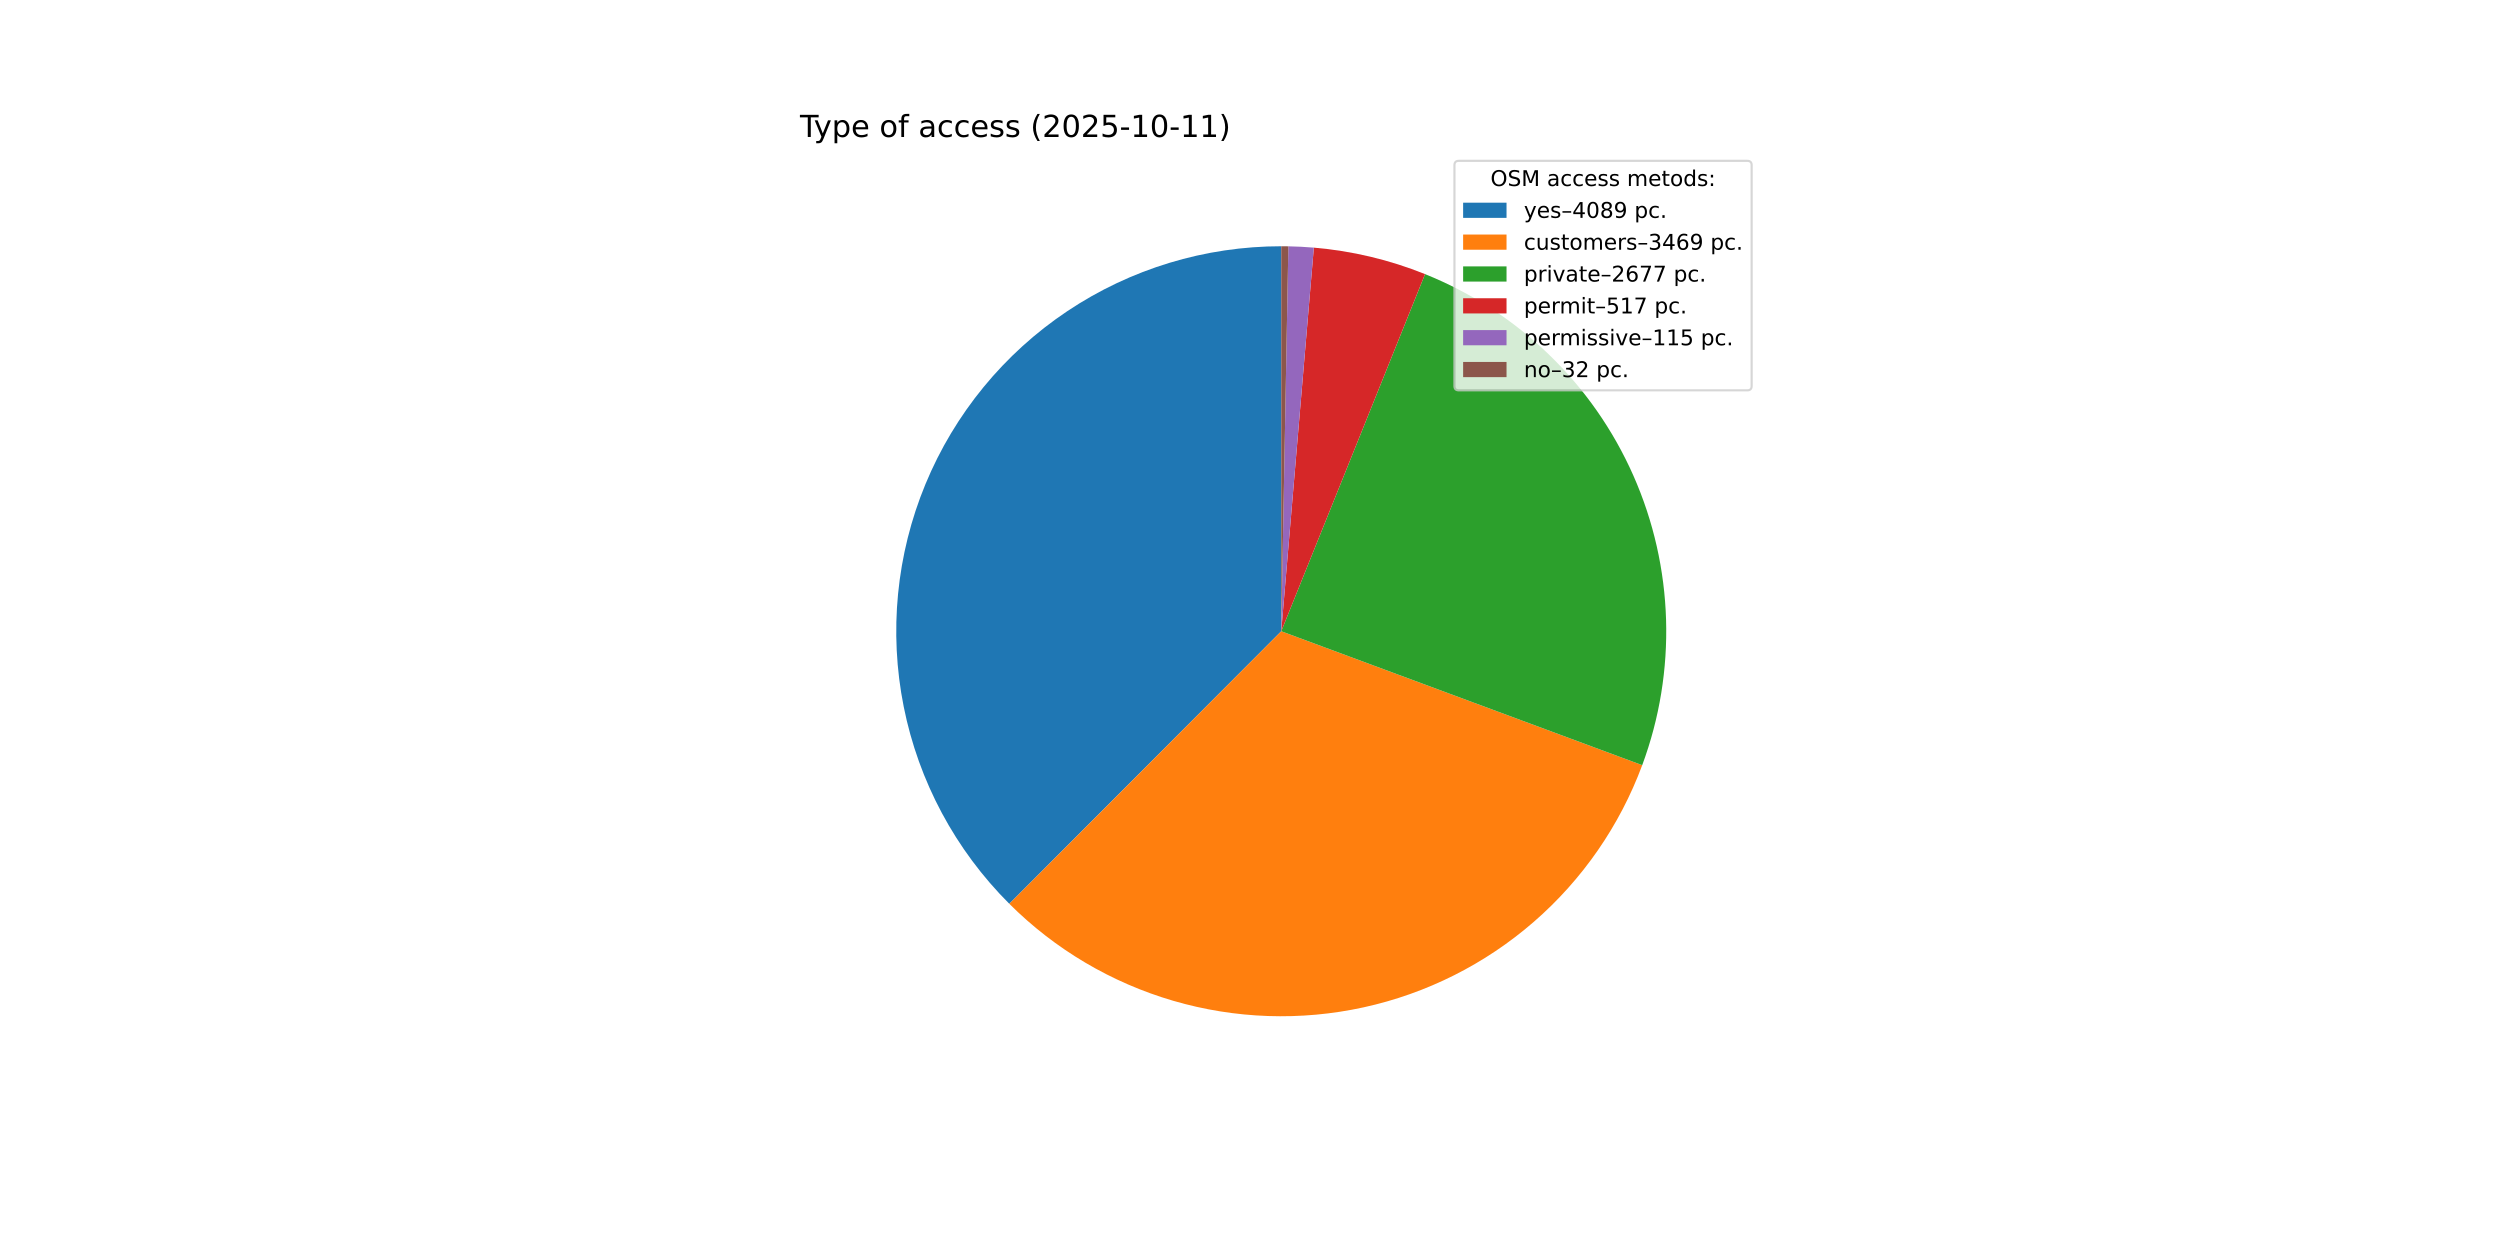
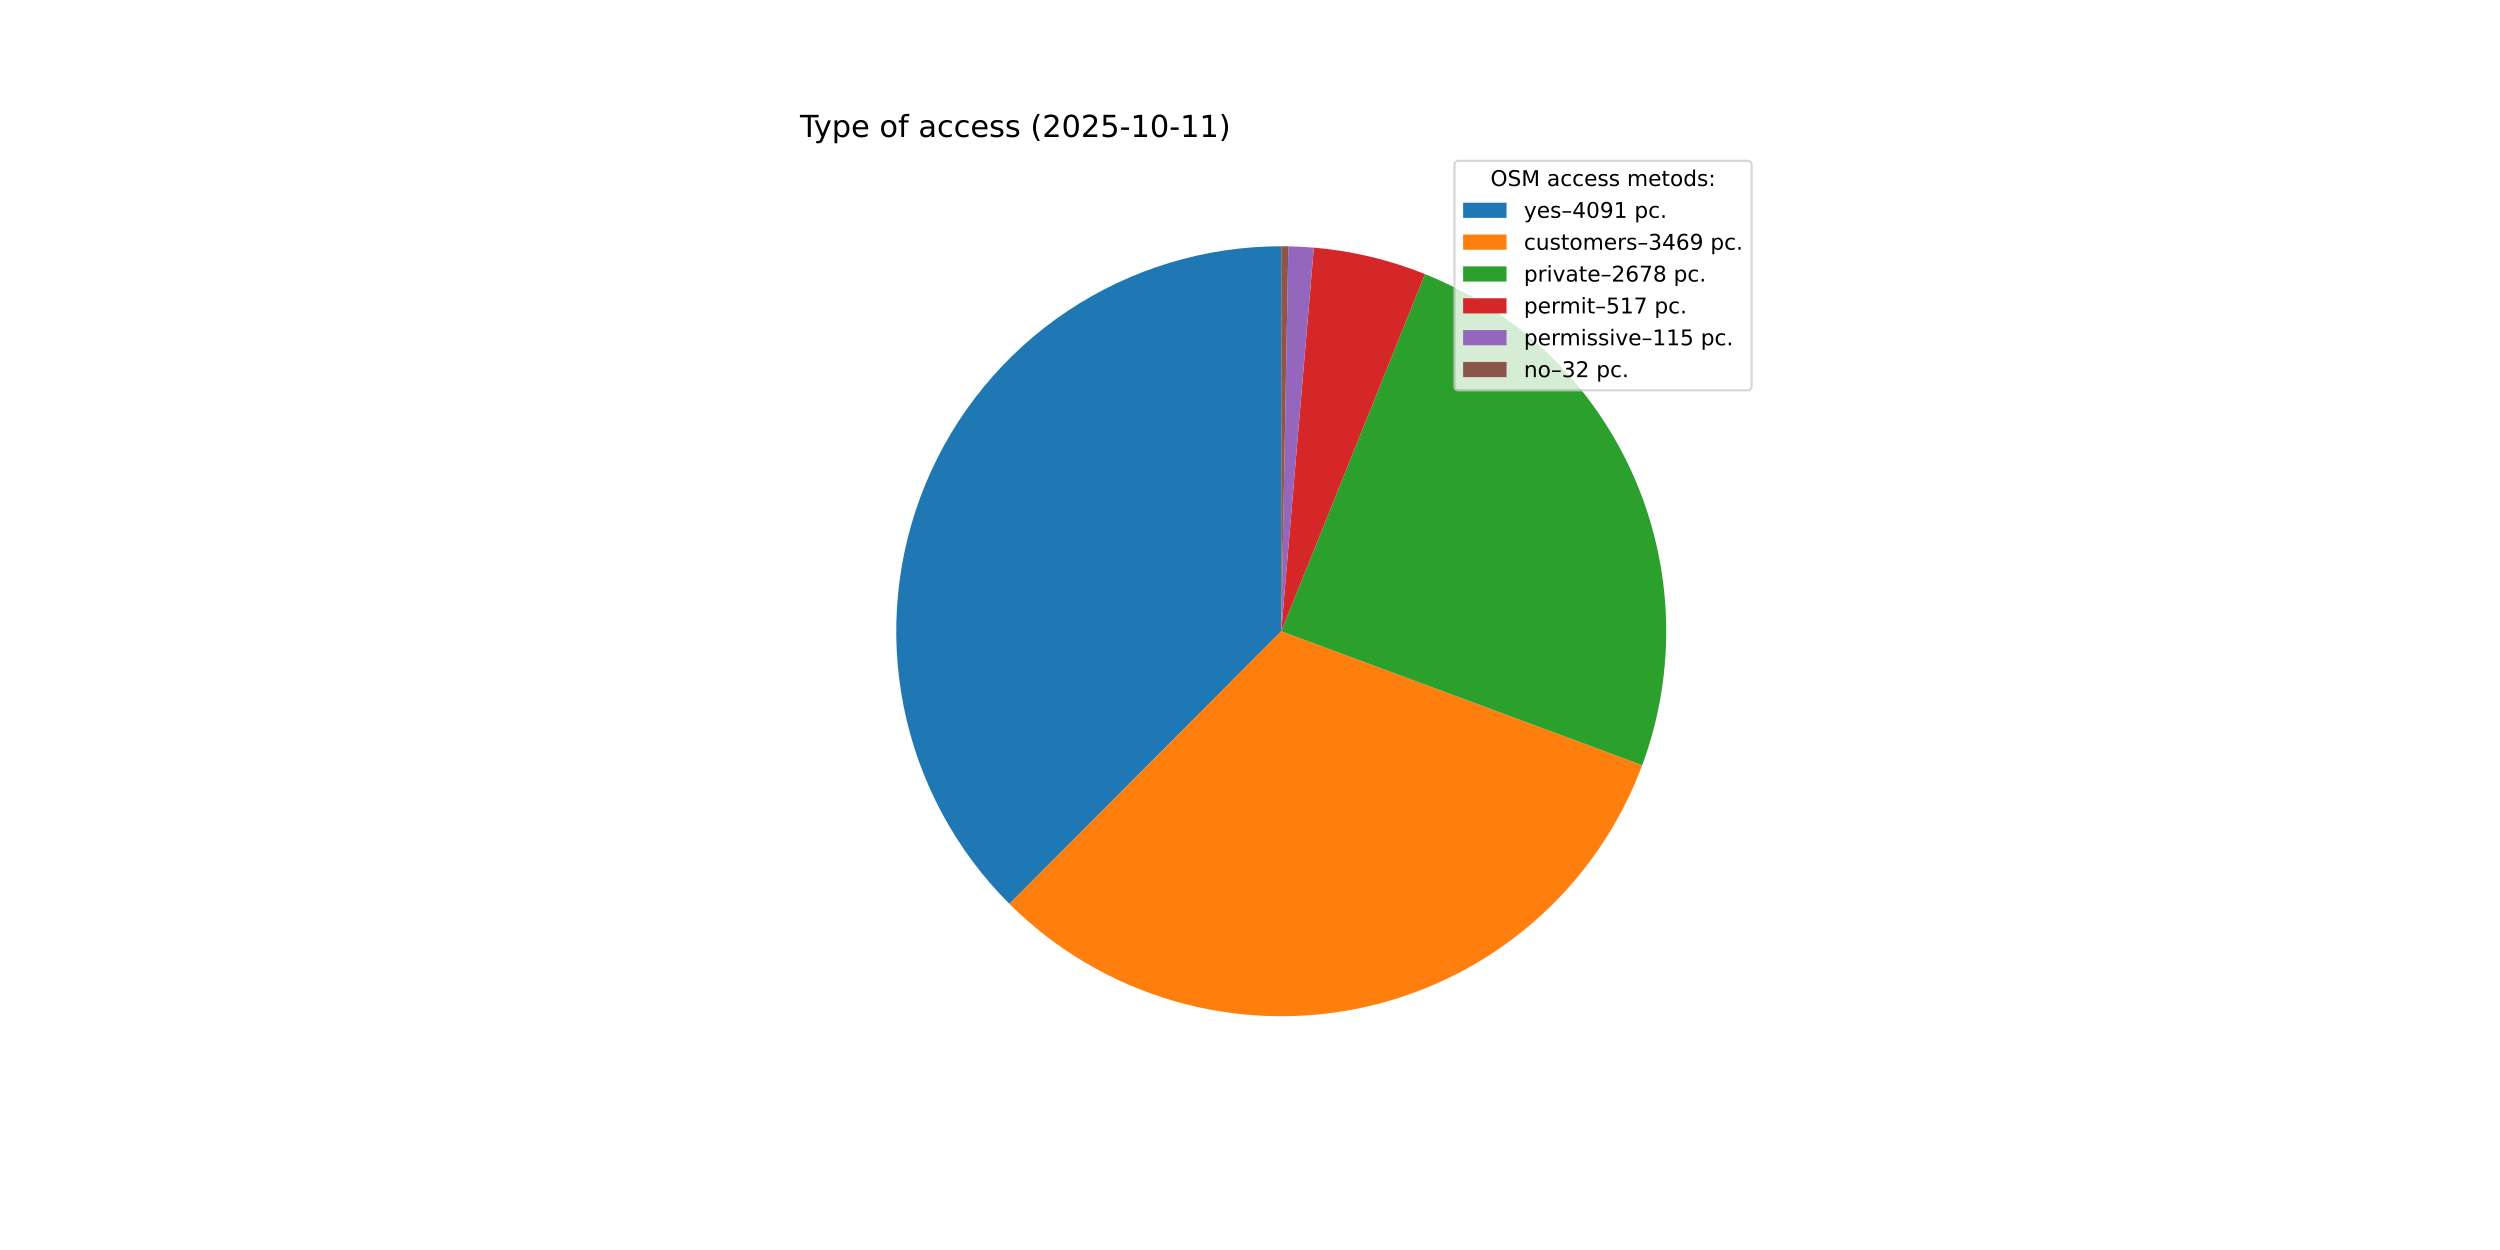
<svg xmlns="http://www.w3.org/2000/svg" xmlns:xlink="http://www.w3.org/1999/xlink" width="1152pt" height="576pt" viewBox="0 0 1152 576" version="1.1">
  <defs>
    <style type="text/css">*{stroke-linejoin: round; stroke-linecap: butt}</style>
  </defs>
  <g id="figure_1">
    <g id="patch_1">
      <path d="M 0 576  L 1152 576  L 1152 0  L 0 0  z " style="fill: #ffffff" />
    </g>
    <g id="axes_1">
      <g id="patch_2">
-         <path d="M 590.4 113.472  C 555.3 113.472 520.977 123.889 491.798 143.397  C 462.618 162.906 439.874 190.642 426.46 223.077  C 413.045 255.513 409.553 291.211 416.429 325.632  C 423.305 360.052 440.243 391.669 465.089 416.462  L 590.4 290.88  z " style="fill: #1f77b4" />
+         <path d="M 590.4 113.472  C 555.292 113.472 520.962 123.893 491.779 143.41  C 462.596 162.926 439.852 190.673 426.443 223.119  C 413.033 255.565 409.552 291.272 416.442 325.697  C 423.332 360.122 440.288 391.74 465.153 416.525  L 590.4 290.88  z " style="fill: #1f77b4" />
      </g>
      <g id="patch_3">
-         <path d="M 465.089 416.462  C 486.126 437.454 512.105 452.826 540.63 461.164  C 569.156 469.501 599.324 470.538 628.355 464.18  C 657.386 457.822 684.359 444.27 706.788 424.773  C 729.218 405.276 746.392 380.452 756.73 352.589  L 590.4 290.88  z " style="fill: #ff7f0e" />
+         <path d="M 465.153 416.525  C 486.194 437.5 512.172 452.857 540.693 461.182  C 569.213 469.507 599.373 470.535 628.395 464.172  C 657.416 457.809 684.379 444.256 706.8 424.763  C 729.222 405.269 746.391 380.452 756.727 352.597  L 590.4 290.88  z " style="fill: #ff7f0e" />
      </g>
      <g id="patch_4">
-         <path d="M 756.73 352.589  C 772.796 309.284 771.332 261.372 752.651 219.128  C 733.97 176.885 699.51 143.564 656.664 126.312  L 590.4 290.88  z " style="fill: #2ca02c" />
+         <path d="M 756.727 352.597  C 772.797 309.288 771.333 261.37 752.649 219.124  C 733.964 176.877 699.499 143.554 656.647 126.305  L 590.4 290.88  z " style="fill: #2ca02c" />
      </g>
      <g id="patch_5">
-         <path d="M 656.664 126.312  C 648.485 123.019 640.073 120.34 631.496 118.297  C 622.919 116.255 614.202 114.855 605.416 114.109  L 590.4 290.88  z " style="fill: #d62728" />
+         <path d="M 656.647 126.305  C 648.47 123.013 640.059 120.336 631.484 118.295  C 622.91 116.254 614.195 114.854 605.412 114.108  L 590.4 290.88  z " style="fill: #d62728" />
      </g>
      <g id="patch_6">
-         <path d="M 605.416 114.109  C 603.463 113.943 601.507 113.809 599.55 113.708  C 597.592 113.607 595.633 113.538 593.673 113.502  L 590.4 290.88  z " style="fill: #9467bd" />
+         <path d="M 605.412 114.108  C 603.46 113.942 601.504 113.809 599.547 113.708  C 597.59 113.607 595.631 113.538 593.672 113.502  L 590.4 290.88  z " style="fill: #9467bd" />
      </g>
      <g id="patch_7">
-         <path d="M 593.673 113.502  C 593.127 113.492 592.582 113.485 592.036 113.48  C 591.491 113.475 590.946 113.472 590.4 113.472  L 590.4 290.88  z " style="fill: #8c564b" />
+         <path d="M 593.672 113.502  C 593.126 113.492 592.581 113.485 592.036 113.48  C 591.491 113.475 590.945 113.472 590.4 113.472  L 590.4 290.88  z " style="fill: #8c564b" />
      </g>
      <g id="matplotlib.axis_1" />
      <g id="matplotlib.axis_2" />
      <g id="text_1">
        <g transform="translate(368.64 63.12) scale(0.14 -0.14)">
          <defs>
            <path id="DejaVuSans-54" d="M -19 4666  L 3928 4666  L 3928 4134  L 2272 4134  L 2272 0  L 1638 0  L 1638 4134  L -19 4134  L -19 4666  z " transform="scale(0.015625)" />
            <path id="DejaVuSans-79" d="M 2059 -325  Q 1816 -950 1584 -1140  Q 1353 -1331 966 -1331  L 506 -1331  L 506 -850  L 844 -850  Q 1081 -850 1212 -737  Q 1344 -625 1503 -206  L 1606 56  L 191 3500  L 800 3500  L 1894 763  L 2988 3500  L 3597 3500  L 2059 -325  z " transform="scale(0.015625)" />
            <path id="DejaVuSans-70" d="M 1159 525  L 1159 -1331  L 581 -1331  L 581 3500  L 1159 3500  L 1159 2969  Q 1341 3281 1617 3432  Q 1894 3584 2278 3584  Q 2916 3584 3314 3078  Q 3713 2572 3713 1747  Q 3713 922 3314 415  Q 2916 -91 2278 -91  Q 1894 -91 1617 61  Q 1341 213 1159 525  z M 3116 1747  Q 3116 2381 2855 2742  Q 2594 3103 2138 3103  Q 1681 3103 1420 2742  Q 1159 2381 1159 1747  Q 1159 1113 1420 752  Q 1681 391 2138 391  Q 2594 391 2855 752  Q 3116 1113 3116 1747  z " transform="scale(0.015625)" />
            <path id="DejaVuSans-65" d="M 3597 1894  L 3597 1613  L 953 1613  Q 991 1019 1311 708  Q 1631 397 2203 397  Q 2534 397 2845 478  Q 3156 559 3463 722  L 3463 178  Q 3153 47 2828 -22  Q 2503 -91 2169 -91  Q 1331 -91 842 396  Q 353 884 353 1716  Q 353 2575 817 3079  Q 1281 3584 2069 3584  Q 2775 3584 3186 3129  Q 3597 2675 3597 1894  z M 3022 2063  Q 3016 2534 2758 2815  Q 2500 3097 2075 3097  Q 1594 3097 1305 2825  Q 1016 2553 972 2059  L 3022 2063  z " transform="scale(0.015625)" />
            <path id="DejaVuSans-20" transform="scale(0.015625)" />
            <path id="DejaVuSans-6f" d="M 1959 3097  Q 1497 3097 1228 2736  Q 959 2375 959 1747  Q 959 1119 1226 758  Q 1494 397 1959 397  Q 2419 397 2687 759  Q 2956 1122 2956 1747  Q 2956 2369 2687 2733  Q 2419 3097 1959 3097  z M 1959 3584  Q 2709 3584 3137 3096  Q 3566 2609 3566 1747  Q 3566 888 3137 398  Q 2709 -91 1959 -91  Q 1206 -91 779 398  Q 353 888 353 1747  Q 353 2609 779 3096  Q 1206 3584 1959 3584  z " transform="scale(0.015625)" />
            <path id="DejaVuSans-66" d="M 2375 4863  L 2375 4384  L 1825 4384  Q 1516 4384 1395 4259  Q 1275 4134 1275 3809  L 1275 3500  L 2222 3500  L 2222 3053  L 1275 3053  L 1275 0  L 697 0  L 697 3053  L 147 3053  L 147 3500  L 697 3500  L 697 3744  Q 697 4328 969 4595  Q 1241 4863 1831 4863  L 2375 4863  z " transform="scale(0.015625)" />
            <path id="DejaVuSans-61" d="M 2194 1759  Q 1497 1759 1228 1600  Q 959 1441 959 1056  Q 959 750 1161 570  Q 1363 391 1709 391  Q 2188 391 2477 730  Q 2766 1069 2766 1631  L 2766 1759  L 2194 1759  z M 3341 1997  L 3341 0  L 2766 0  L 2766 531  Q 2569 213 2275 61  Q 1981 -91 1556 -91  Q 1019 -91 701 211  Q 384 513 384 1019  Q 384 1609 779 1909  Q 1175 2209 1959 2209  L 2766 2209  L 2766 2266  Q 2766 2663 2505 2880  Q 2244 3097 1772 3097  Q 1472 3097 1187 3025  Q 903 2953 641 2809  L 641 3341  Q 956 3463 1253 3523  Q 1550 3584 1831 3584  Q 2591 3584 2966 3190  Q 3341 2797 3341 1997  z " transform="scale(0.015625)" />
            <path id="DejaVuSans-63" d="M 3122 3366  L 3122 2828  Q 2878 2963 2633 3030  Q 2388 3097 2138 3097  Q 1578 3097 1268 2742  Q 959 2388 959 1747  Q 959 1106 1268 751  Q 1578 397 2138 397  Q 2388 397 2633 464  Q 2878 531 3122 666  L 3122 134  Q 2881 22 2623 -34  Q 2366 -91 2075 -91  Q 1284 -91 818 406  Q 353 903 353 1747  Q 353 2603 823 3093  Q 1294 3584 2113 3584  Q 2378 3584 2631 3529  Q 2884 3475 3122 3366  z " transform="scale(0.015625)" />
            <path id="DejaVuSans-73" d="M 2834 3397  L 2834 2853  Q 2591 2978 2328 3040  Q 2066 3103 1784 3103  Q 1356 3103 1142 2972  Q 928 2841 928 2578  Q 928 2378 1081 2264  Q 1234 2150 1697 2047  L 1894 2003  Q 2506 1872 2764 1633  Q 3022 1394 3022 966  Q 3022 478 2636 193  Q 2250 -91 1575 -91  Q 1294 -91 989 -36  Q 684 19 347 128  L 347 722  Q 666 556 975 473  Q 1284 391 1588 391  Q 1994 391 2212 530  Q 2431 669 2431 922  Q 2431 1156 2273 1281  Q 2116 1406 1581 1522  L 1381 1569  Q 847 1681 609 1914  Q 372 2147 372 2553  Q 372 3047 722 3315  Q 1072 3584 1716 3584  Q 2034 3584 2315 3537  Q 2597 3491 2834 3397  z " transform="scale(0.015625)" />
            <path id="DejaVuSans-28" d="M 1984 4856  Q 1566 4138 1362 3434  Q 1159 2731 1159 2009  Q 1159 1288 1364 580  Q 1569 -128 1984 -844  L 1484 -844  Q 1016 -109 783 600  Q 550 1309 550 2009  Q 550 2706 781 3412  Q 1013 4119 1484 4856  L 1984 4856  z " transform="scale(0.015625)" />
            <path id="DejaVuSans-32" d="M 1228 531  L 3431 531  L 3431 0  L 469 0  L 469 531  Q 828 903 1448 1529  Q 2069 2156 2228 2338  Q 2531 2678 2651 2914  Q 2772 3150 2772 3378  Q 2772 3750 2511 3984  Q 2250 4219 1831 4219  Q 1534 4219 1204 4116  Q 875 4013 500 3803  L 500 4441  Q 881 4594 1212 4672  Q 1544 4750 1819 4750  Q 2544 4750 2975 4387  Q 3406 4025 3406 3419  Q 3406 3131 3298 2873  Q 3191 2616 2906 2266  Q 2828 2175 2409 1742  Q 1991 1309 1228 531  z " transform="scale(0.015625)" />
            <path id="DejaVuSans-30" d="M 2034 4250  Q 1547 4250 1301 3770  Q 1056 3291 1056 2328  Q 1056 1369 1301 889  Q 1547 409 2034 409  Q 2525 409 2770 889  Q 3016 1369 3016 2328  Q 3016 3291 2770 3770  Q 2525 4250 2034 4250  z M 2034 4750  Q 2819 4750 3233 4129  Q 3647 3509 3647 2328  Q 3647 1150 3233 529  Q 2819 -91 2034 -91  Q 1250 -91 836 529  Q 422 1150 422 2328  Q 422 3509 836 4129  Q 1250 4750 2034 4750  z " transform="scale(0.015625)" />
            <path id="DejaVuSans-35" d="M 691 4666  L 3169 4666  L 3169 4134  L 1269 4134  L 1269 2991  Q 1406 3038 1543 3061  Q 1681 3084 1819 3084  Q 2600 3084 3056 2656  Q 3513 2228 3513 1497  Q 3513 744 3044 326  Q 2575 -91 1722 -91  Q 1428 -91 1123 -41  Q 819 9 494 109  L 494 744  Q 775 591 1075 516  Q 1375 441 1709 441  Q 2250 441 2565 725  Q 2881 1009 2881 1497  Q 2881 1984 2565 2268  Q 2250 2553 1709 2553  Q 1456 2553 1204 2497  Q 953 2441 691 2322  L 691 4666  z " transform="scale(0.015625)" />
            <path id="DejaVuSans-2d" d="M 313 2009  L 1997 2009  L 1997 1497  L 313 1497  L 313 2009  z " transform="scale(0.015625)" />
            <path id="DejaVuSans-31" d="M 794 531  L 1825 531  L 1825 4091  L 703 3866  L 703 4441  L 1819 4666  L 2450 4666  L 2450 531  L 3481 531  L 3481 0  L 794 0  L 794 531  z " transform="scale(0.015625)" />
            <path id="DejaVuSans-29" d="M 513 4856  L 1013 4856  Q 1481 4119 1714 3412  Q 1947 2706 1947 2009  Q 1947 1309 1714 600  Q 1481 -109 1013 -844  L 513 -844  Q 928 -128 1133 580  Q 1338 1288 1338 2009  Q 1338 2731 1133 3434  Q 928 4138 513 4856  z " transform="scale(0.015625)" />
          </defs>
          <use xlink:href="#DejaVuSans-54" />
          <use xlink:href="#DejaVuSans-79" x="45.459" />
          <use xlink:href="#DejaVuSans-70" x="104.639" />
          <use xlink:href="#DejaVuSans-65" x="168.115" />
          <use xlink:href="#DejaVuSans-20" x="229.639" />
          <use xlink:href="#DejaVuSans-6f" x="261.426" />
          <use xlink:href="#DejaVuSans-66" x="322.607" />
          <use xlink:href="#DejaVuSans-20" x="357.812" />
          <use xlink:href="#DejaVuSans-61" x="389.6" />
          <use xlink:href="#DejaVuSans-63" x="450.879" />
          <use xlink:href="#DejaVuSans-63" x="505.859" />
          <use xlink:href="#DejaVuSans-65" x="560.84" />
          <use xlink:href="#DejaVuSans-73" x="622.363" />
          <use xlink:href="#DejaVuSans-73" x="674.463" />
          <use xlink:href="#DejaVuSans-20" x="726.562" />
          <use xlink:href="#DejaVuSans-28" x="758.35" />
          <use xlink:href="#DejaVuSans-32" x="797.363" />
          <use xlink:href="#DejaVuSans-30" x="860.986" />
          <use xlink:href="#DejaVuSans-32" x="924.609" />
          <use xlink:href="#DejaVuSans-35" x="988.232" />
          <use xlink:href="#DejaVuSans-2d" x="1051.855" />
          <use xlink:href="#DejaVuSans-31" x="1087.939" />
          <use xlink:href="#DejaVuSans-30" x="1151.562" />
          <use xlink:href="#DejaVuSans-2d" x="1215.186" />
          <use xlink:href="#DejaVuSans-31" x="1251.27" />
          <use xlink:href="#DejaVuSans-31" x="1314.893" />
          <use xlink:href="#DejaVuSans-29" x="1378.516" />
        </g>
      </g>
      <g id="legend_1">
        <g id="patch_8">
          <path d="M 672.208 179.867  L 805.16 179.867  Q 807.16 179.867 807.16 177.867  L 807.16 76.12  Q 807.16 74.12 805.16 74.12  L 672.208 74.12  Q 670.208 74.12 670.208 76.12  L 670.208 177.867  Q 670.208 179.867 672.208 179.867  z " style="fill: #ffffff; opacity: 0.8; stroke: #cccccc; stroke-linejoin: miter" />
        </g>
        <g id="text_2">
          <g transform="translate(686.8038 85.71844) scale(0.1 -0.1)">
            <defs>
              <path id="DejaVuSans-4f" d="M 2522 4238  Q 1834 4238 1429 3725  Q 1025 3213 1025 2328  Q 1025 1447 1429 934  Q 1834 422 2522 422  Q 3209 422 3611 934  Q 4013 1447 4013 2328  Q 4013 3213 3611 3725  Q 3209 4238 2522 4238  z M 2522 4750  Q 3503 4750 4090 4092  Q 4678 3434 4678 2328  Q 4678 1225 4090 567  Q 3503 -91 2522 -91  Q 1538 -91 948 565  Q 359 1222 359 2328  Q 359 3434 948 4092  Q 1538 4750 2522 4750  z " transform="scale(0.015625)" />
              <path id="DejaVuSans-53" d="M 3425 4513  L 3425 3897  Q 3066 4069 2747 4153  Q 2428 4238 2131 4238  Q 1616 4238 1336 4038  Q 1056 3838 1056 3469  Q 1056 3159 1242 3001  Q 1428 2844 1947 2747  L 2328 2669  Q 3034 2534 3370 2195  Q 3706 1856 3706 1288  Q 3706 609 3251 259  Q 2797 -91 1919 -91  Q 1588 -91 1214 -16  Q 841 59 441 206  L 441 856  Q 825 641 1194 531  Q 1563 422 1919 422  Q 2459 422 2753 634  Q 3047 847 3047 1241  Q 3047 1584 2836 1778  Q 2625 1972 2144 2069  L 1759 2144  Q 1053 2284 737 2584  Q 422 2884 422 3419  Q 422 4038 858 4394  Q 1294 4750 2059 4750  Q 2388 4750 2728 4690  Q 3069 4631 3425 4513  z " transform="scale(0.015625)" />
              <path id="DejaVuSans-4d" d="M 628 4666  L 1569 4666  L 2759 1491  L 3956 4666  L 4897 4666  L 4897 0  L 4281 0  L 4281 4097  L 3078 897  L 2444 897  L 1241 4097  L 1241 0  L 628 0  L 628 4666  z " transform="scale(0.015625)" />
              <path id="DejaVuSans-6d" d="M 3328 2828  Q 3544 3216 3844 3400  Q 4144 3584 4550 3584  Q 5097 3584 5394 3201  Q 5691 2819 5691 2113  L 5691 0  L 5113 0  L 5113 2094  Q 5113 2597 4934 2840  Q 4756 3084 4391 3084  Q 3944 3084 3684 2787  Q 3425 2491 3425 1978  L 3425 0  L 2847 0  L 2847 2094  Q 2847 2600 2669 2842  Q 2491 3084 2119 3084  Q 1678 3084 1418 2786  Q 1159 2488 1159 1978  L 1159 0  L 581 0  L 581 3500  L 1159 3500  L 1159 2956  Q 1356 3278 1631 3431  Q 1906 3584 2284 3584  Q 2666 3584 2933 3390  Q 3200 3197 3328 2828  z " transform="scale(0.015625)" />
              <path id="DejaVuSans-74" d="M 1172 4494  L 1172 3500  L 2356 3500  L 2356 3053  L 1172 3053  L 1172 1153  Q 1172 725 1289 603  Q 1406 481 1766 481  L 2356 481  L 2356 0  L 1766 0  Q 1100 0 847 248  Q 594 497 594 1153  L 594 3053  L 172 3053  L 172 3500  L 594 3500  L 594 4494  L 1172 4494  z " transform="scale(0.015625)" />
              <path id="DejaVuSans-64" d="M 2906 2969  L 2906 4863  L 3481 4863  L 3481 0  L 2906 0  L 2906 525  Q 2725 213 2448 61  Q 2172 -91 1784 -91  Q 1150 -91 751 415  Q 353 922 353 1747  Q 353 2572 751 3078  Q 1150 3584 1784 3584  Q 2172 3584 2448 3432  Q 2725 3281 2906 2969  z M 947 1747  Q 947 1113 1208 752  Q 1469 391 1925 391  Q 2381 391 2643 752  Q 2906 1113 2906 1747  Q 2906 2381 2643 2742  Q 2381 3103 1925 3103  Q 1469 3103 1208 2742  Q 947 2381 947 1747  z " transform="scale(0.015625)" />
              <path id="DejaVuSans-3a" d="M 750 794  L 1409 794  L 1409 0  L 750 0  L 750 794  z M 750 3309  L 1409 3309  L 1409 2516  L 750 2516  L 750 3309  z " transform="scale(0.015625)" />
            </defs>
            <use xlink:href="#DejaVuSans-4f" />
            <use xlink:href="#DejaVuSans-53" x="78.711" />
            <use xlink:href="#DejaVuSans-4d" x="142.188" />
            <use xlink:href="#DejaVuSans-20" x="228.467" />
            <use xlink:href="#DejaVuSans-61" x="260.254" />
            <use xlink:href="#DejaVuSans-63" x="321.533" />
            <use xlink:href="#DejaVuSans-63" x="376.514" />
            <use xlink:href="#DejaVuSans-65" x="431.494" />
            <use xlink:href="#DejaVuSans-73" x="493.018" />
            <use xlink:href="#DejaVuSans-73" x="545.117" />
            <use xlink:href="#DejaVuSans-20" x="597.217" />
            <use xlink:href="#DejaVuSans-6d" x="629.004" />
            <use xlink:href="#DejaVuSans-65" x="726.416" />
            <use xlink:href="#DejaVuSans-74" x="787.939" />
            <use xlink:href="#DejaVuSans-6f" x="827.148" />
            <use xlink:href="#DejaVuSans-64" x="888.33" />
            <use xlink:href="#DejaVuSans-73" x="951.807" />
            <use xlink:href="#DejaVuSans-3a" x="1003.906" />
          </g>
        </g>
        <g id="patch_9">
          <path d="M 674.208 100.397  L 694.208 100.397  L 694.208 93.397  L 674.208 93.397  z " style="fill: #1f77b4" />
        </g>
        <g id="text_3">
          <g transform="translate(702.2084 100.3966) scale(0.1 -0.1)">
            <defs>
              <path id="DejaVuSans-2013" d="M 313 1978  L 2888 1978  L 2888 1528  L 313 1528  L 313 1978  z " transform="scale(0.015625)" />
              <path id="DejaVuSans-34" d="M 2419 4116  L 825 1625  L 2419 1625  L 2419 4116  z M 2253 4666  L 3047 4666  L 3047 1625  L 3713 1625  L 3713 1100  L 3047 1100  L 3047 0  L 2419 0  L 2419 1100  L 313 1100  L 313 1709  L 2253 4666  z " transform="scale(0.015625)" />
-               <path id="DejaVuSans-38" d="M 2034 2216  Q 1584 2216 1326 1975  Q 1069 1734 1069 1313  Q 1069 891 1326 650  Q 1584 409 2034 409  Q 2484 409 2743 651  Q 3003 894 3003 1313  Q 3003 1734 2745 1975  Q 2488 2216 2034 2216  z M 1403 2484  Q 997 2584 770 2862  Q 544 3141 544 3541  Q 544 4100 942 4425  Q 1341 4750 2034 4750  Q 2731 4750 3128 4425  Q 3525 4100 3525 3541  Q 3525 3141 3298 2862  Q 3072 2584 2669 2484  Q 3125 2378 3379 2068  Q 3634 1759 3634 1313  Q 3634 634 3220 271  Q 2806 -91 2034 -91  Q 1263 -91 848 271  Q 434 634 434 1313  Q 434 1759 690 2068  Q 947 2378 1403 2484  z M 1172 3481  Q 1172 3119 1398 2916  Q 1625 2713 2034 2713  Q 2441 2713 2670 2916  Q 2900 3119 2900 3481  Q 2900 3844 2670 4047  Q 2441 4250 2034 4250  Q 1625 4250 1398 4047  Q 1172 3844 1172 3481  z " transform="scale(0.015625)" />
              <path id="DejaVuSans-39" d="M 703 97  L 703 672  Q 941 559 1184 500  Q 1428 441 1663 441  Q 2288 441 2617 861  Q 2947 1281 2994 2138  Q 2813 1869 2534 1725  Q 2256 1581 1919 1581  Q 1219 1581 811 2004  Q 403 2428 403 3163  Q 403 3881 828 4315  Q 1253 4750 1959 4750  Q 2769 4750 3195 4129  Q 3622 3509 3622 2328  Q 3622 1225 3098 567  Q 2575 -91 1691 -91  Q 1453 -91 1209 -44  Q 966 3 703 97  z M 1959 2075  Q 2384 2075 2632 2365  Q 2881 2656 2881 3163  Q 2881 3666 2632 3958  Q 2384 4250 1959 4250  Q 1534 4250 1286 3958  Q 1038 3666 1038 3163  Q 1038 2656 1286 2365  Q 1534 2075 1959 2075  z " transform="scale(0.015625)" />
              <path id="DejaVuSans-2e" d="M 684 794  L 1344 794  L 1344 0  L 684 0  L 684 794  z " transform="scale(0.015625)" />
            </defs>
            <use xlink:href="#DejaVuSans-79" />
            <use xlink:href="#DejaVuSans-65" x="59.18" />
            <use xlink:href="#DejaVuSans-73" x="120.703" />
            <use xlink:href="#DejaVuSans-2013" x="172.803" />
            <use xlink:href="#DejaVuSans-34" x="222.803" />
            <use xlink:href="#DejaVuSans-30" x="286.426" />
-             <use xlink:href="#DejaVuSans-38" x="350.049" />
-             <use xlink:href="#DejaVuSans-39" x="413.672" />
+             <use xlink:href="#DejaVuSans-39" x="350.049" />
+             <use xlink:href="#DejaVuSans-31" x="413.672" />
            <use xlink:href="#DejaVuSans-20" x="477.295" />
            <use xlink:href="#DejaVuSans-70" x="509.082" />
            <use xlink:href="#DejaVuSans-63" x="572.559" />
            <use xlink:href="#DejaVuSans-2e" x="627.539" />
          </g>
        </g>
        <g id="patch_10">
          <path d="M 674.208 115.075  L 694.208 115.075  L 694.208 108.075  L 674.208 108.075  z " style="fill: #ff7f0e" />
        </g>
        <g id="text_4">
          <g transform="translate(702.2084 115.0747) scale(0.1 -0.1)">
            <defs>
              <path id="DejaVuSans-75" d="M 544 1381  L 544 3500  L 1119 3500  L 1119 1403  Q 1119 906 1312 657  Q 1506 409 1894 409  Q 2359 409 2629 706  Q 2900 1003 2900 1516  L 2900 3500  L 3475 3500  L 3475 0  L 2900 0  L 2900 538  Q 2691 219 2414 64  Q 2138 -91 1772 -91  Q 1169 -91 856 284  Q 544 659 544 1381  z M 1991 3584  L 1991 3584  z " transform="scale(0.015625)" />
              <path id="DejaVuSans-72" d="M 2631 2963  Q 2534 3019 2420 3045  Q 2306 3072 2169 3072  Q 1681 3072 1420 2755  Q 1159 2438 1159 1844  L 1159 0  L 581 0  L 581 3500  L 1159 3500  L 1159 2956  Q 1341 3275 1631 3429  Q 1922 3584 2338 3584  Q 2397 3584 2469 3576  Q 2541 3569 2628 3553  L 2631 2963  z " transform="scale(0.015625)" />
              <path id="DejaVuSans-33" d="M 2597 2516  Q 3050 2419 3304 2112  Q 3559 1806 3559 1356  Q 3559 666 3084 287  Q 2609 -91 1734 -91  Q 1441 -91 1130 -33  Q 819 25 488 141  L 488 750  Q 750 597 1062 519  Q 1375 441 1716 441  Q 2309 441 2620 675  Q 2931 909 2931 1356  Q 2931 1769 2642 2001  Q 2353 2234 1838 2234  L 1294 2234  L 1294 2753  L 1863 2753  Q 2328 2753 2575 2939  Q 2822 3125 2822 3475  Q 2822 3834 2567 4026  Q 2313 4219 1838 4219  Q 1578 4219 1281 4162  Q 984 4106 628 3988  L 628 4550  Q 988 4650 1302 4700  Q 1616 4750 1894 4750  Q 2613 4750 3031 4423  Q 3450 4097 3450 3541  Q 3450 3153 3228 2886  Q 3006 2619 2597 2516  z " transform="scale(0.015625)" />
              <path id="DejaVuSans-36" d="M 2113 2584  Q 1688 2584 1439 2293  Q 1191 2003 1191 1497  Q 1191 994 1439 701  Q 1688 409 2113 409  Q 2538 409 2786 701  Q 3034 994 3034 1497  Q 3034 2003 2786 2293  Q 2538 2584 2113 2584  z M 3366 4563  L 3366 3988  Q 3128 4100 2886 4159  Q 2644 4219 2406 4219  Q 1781 4219 1451 3797  Q 1122 3375 1075 2522  Q 1259 2794 1537 2939  Q 1816 3084 2150 3084  Q 2853 3084 3261 2657  Q 3669 2231 3669 1497  Q 3669 778 3244 343  Q 2819 -91 2113 -91  Q 1303 -91 875 529  Q 447 1150 447 2328  Q 447 3434 972 4092  Q 1497 4750 2381 4750  Q 2619 4750 2861 4703  Q 3103 4656 3366 4563  z " transform="scale(0.015625)" />
            </defs>
            <use xlink:href="#DejaVuSans-63" />
            <use xlink:href="#DejaVuSans-75" x="54.98" />
            <use xlink:href="#DejaVuSans-73" x="118.359" />
            <use xlink:href="#DejaVuSans-74" x="170.459" />
            <use xlink:href="#DejaVuSans-6f" x="209.668" />
            <use xlink:href="#DejaVuSans-6d" x="270.85" />
            <use xlink:href="#DejaVuSans-65" x="368.262" />
            <use xlink:href="#DejaVuSans-72" x="429.785" />
            <use xlink:href="#DejaVuSans-73" x="470.898" />
            <use xlink:href="#DejaVuSans-2013" x="522.998" />
            <use xlink:href="#DejaVuSans-33" x="572.998" />
            <use xlink:href="#DejaVuSans-34" x="636.621" />
            <use xlink:href="#DejaVuSans-36" x="700.244" />
            <use xlink:href="#DejaVuSans-39" x="763.867" />
            <use xlink:href="#DejaVuSans-20" x="827.49" />
            <use xlink:href="#DejaVuSans-70" x="859.277" />
            <use xlink:href="#DejaVuSans-63" x="922.754" />
            <use xlink:href="#DejaVuSans-2e" x="977.734" />
          </g>
        </g>
        <g id="patch_11">
          <path d="M 674.208 129.753  L 694.208 129.753  L 694.208 122.753  L 674.208 122.753  z " style="fill: #2ca02c" />
        </g>
        <g id="text_5">
          <g transform="translate(702.2084 129.7528) scale(0.1 -0.1)">
            <defs>
              <path id="DejaVuSans-69" d="M 603 3500  L 1178 3500  L 1178 0  L 603 0  L 603 3500  z M 603 4863  L 1178 4863  L 1178 4134  L 603 4134  L 603 4863  z " transform="scale(0.015625)" />
              <path id="DejaVuSans-76" d="M 191 3500  L 800 3500  L 1894 563  L 2988 3500  L 3597 3500  L 2284 0  L 1503 0  L 191 3500  z " transform="scale(0.015625)" />
              <path id="DejaVuSans-37" d="M 525 4666  L 3525 4666  L 3525 4397  L 1831 0  L 1172 0  L 2766 4134  L 525 4134  L 525 4666  z " transform="scale(0.015625)" />
+               <path id="DejaVuSans-38" d="M 2034 2216  Q 1584 2216 1326 1975  Q 1069 1734 1069 1313  Q 1069 891 1326 650  Q 1584 409 2034 409  Q 2484 409 2743 651  Q 3003 894 3003 1313  Q 3003 1734 2745 1975  Q 2488 2216 2034 2216  z M 1403 2484  Q 997 2584 770 2862  Q 544 3141 544 3541  Q 544 4100 942 4425  Q 1341 4750 2034 4750  Q 2731 4750 3128 4425  Q 3525 4100 3525 3541  Q 3525 3141 3298 2862  Q 3072 2584 2669 2484  Q 3125 2378 3379 2068  Q 3634 1759 3634 1313  Q 3634 634 3220 271  Q 2806 -91 2034 -91  Q 1263 -91 848 271  Q 434 634 434 1313  Q 434 1759 690 2068  Q 947 2378 1403 2484  z M 1172 3481  Q 1172 3119 1398 2916  Q 1625 2713 2034 2713  Q 2441 2713 2670 2916  Q 2900 3119 2900 3481  Q 2900 3844 2670 4047  Q 2441 4250 2034 4250  Q 1625 4250 1398 4047  Q 1172 3844 1172 3481  z " transform="scale(0.015625)" />
            </defs>
            <use xlink:href="#DejaVuSans-70" />
            <use xlink:href="#DejaVuSans-72" x="63.477" />
            <use xlink:href="#DejaVuSans-69" x="104.59" />
            <use xlink:href="#DejaVuSans-76" x="132.373" />
            <use xlink:href="#DejaVuSans-61" x="191.553" />
            <use xlink:href="#DejaVuSans-74" x="252.832" />
            <use xlink:href="#DejaVuSans-65" x="292.041" />
            <use xlink:href="#DejaVuSans-2013" x="353.564" />
            <use xlink:href="#DejaVuSans-32" x="403.564" />
            <use xlink:href="#DejaVuSans-36" x="467.188" />
            <use xlink:href="#DejaVuSans-37" x="530.811" />
-             <use xlink:href="#DejaVuSans-37" x="594.434" />
+             <use xlink:href="#DejaVuSans-38" x="594.434" />
            <use xlink:href="#DejaVuSans-20" x="658.057" />
            <use xlink:href="#DejaVuSans-70" x="689.844" />
            <use xlink:href="#DejaVuSans-63" x="753.32" />
            <use xlink:href="#DejaVuSans-2e" x="808.301" />
          </g>
        </g>
        <g id="patch_12">
          <path d="M 674.208 144.431  L 694.208 144.431  L 694.208 137.431  L 674.208 137.431  z " style="fill: #d62728" />
        </g>
        <g id="text_6">
          <g transform="translate(702.2084 144.4309) scale(0.1 -0.1)">
            <use xlink:href="#DejaVuSans-70" />
            <use xlink:href="#DejaVuSans-65" x="63.477" />
            <use xlink:href="#DejaVuSans-72" x="125" />
            <use xlink:href="#DejaVuSans-6d" x="164.363" />
            <use xlink:href="#DejaVuSans-69" x="261.775" />
            <use xlink:href="#DejaVuSans-74" x="289.559" />
            <use xlink:href="#DejaVuSans-2013" x="328.768" />
            <use xlink:href="#DejaVuSans-35" x="378.768" />
            <use xlink:href="#DejaVuSans-31" x="442.391" />
            <use xlink:href="#DejaVuSans-37" x="506.014" />
            <use xlink:href="#DejaVuSans-20" x="569.637" />
            <use xlink:href="#DejaVuSans-70" x="601.424" />
            <use xlink:href="#DejaVuSans-63" x="664.9" />
            <use xlink:href="#DejaVuSans-2e" x="719.881" />
          </g>
        </g>
        <g id="patch_13">
          <path d="M 674.208 159.109  L 694.208 159.109  L 694.208 152.109  L 674.208 152.109  z " style="fill: #9467bd" />
        </g>
        <g id="text_7">
          <g transform="translate(702.2084 159.1091) scale(0.1 -0.1)">
            <use xlink:href="#DejaVuSans-70" />
            <use xlink:href="#DejaVuSans-65" x="63.477" />
            <use xlink:href="#DejaVuSans-72" x="125" />
            <use xlink:href="#DejaVuSans-6d" x="164.363" />
            <use xlink:href="#DejaVuSans-69" x="261.775" />
            <use xlink:href="#DejaVuSans-73" x="289.559" />
            <use xlink:href="#DejaVuSans-73" x="341.658" />
            <use xlink:href="#DejaVuSans-69" x="393.758" />
            <use xlink:href="#DejaVuSans-76" x="421.541" />
            <use xlink:href="#DejaVuSans-65" x="480.721" />
            <use xlink:href="#DejaVuSans-2013" x="542.244" />
            <use xlink:href="#DejaVuSans-31" x="592.244" />
            <use xlink:href="#DejaVuSans-31" x="655.867" />
            <use xlink:href="#DejaVuSans-35" x="719.49" />
            <use xlink:href="#DejaVuSans-20" x="783.113" />
            <use xlink:href="#DejaVuSans-70" x="814.9" />
            <use xlink:href="#DejaVuSans-63" x="878.377" />
            <use xlink:href="#DejaVuSans-2e" x="933.357" />
          </g>
        </g>
        <g id="patch_14">
          <path d="M 674.208 173.787  L 694.208 173.787  L 694.208 166.787  L 674.208 166.787  z " style="fill: #8c564b" />
        </g>
        <g id="text_8">
          <g transform="translate(702.2084 173.7872) scale(0.1 -0.1)">
            <defs>
              <path id="DejaVuSans-6e" d="M 3513 2113  L 3513 0  L 2938 0  L 2938 2094  Q 2938 2591 2744 2837  Q 2550 3084 2163 3084  Q 1697 3084 1428 2787  Q 1159 2491 1159 1978  L 1159 0  L 581 0  L 581 3500  L 1159 3500  L 1159 2956  Q 1366 3272 1645 3428  Q 1925 3584 2291 3584  Q 2894 3584 3203 3211  Q 3513 2838 3513 2113  z " transform="scale(0.015625)" />
            </defs>
            <use xlink:href="#DejaVuSans-6e" />
            <use xlink:href="#DejaVuSans-6f" x="63.379" />
            <use xlink:href="#DejaVuSans-2013" x="124.561" />
            <use xlink:href="#DejaVuSans-33" x="174.561" />
            <use xlink:href="#DejaVuSans-32" x="238.184" />
            <use xlink:href="#DejaVuSans-20" x="301.807" />
            <use xlink:href="#DejaVuSans-70" x="333.594" />
            <use xlink:href="#DejaVuSans-63" x="397.07" />
            <use xlink:href="#DejaVuSans-2e" x="452.051" />
          </g>
        </g>
      </g>
    </g>
  </g>
</svg>
